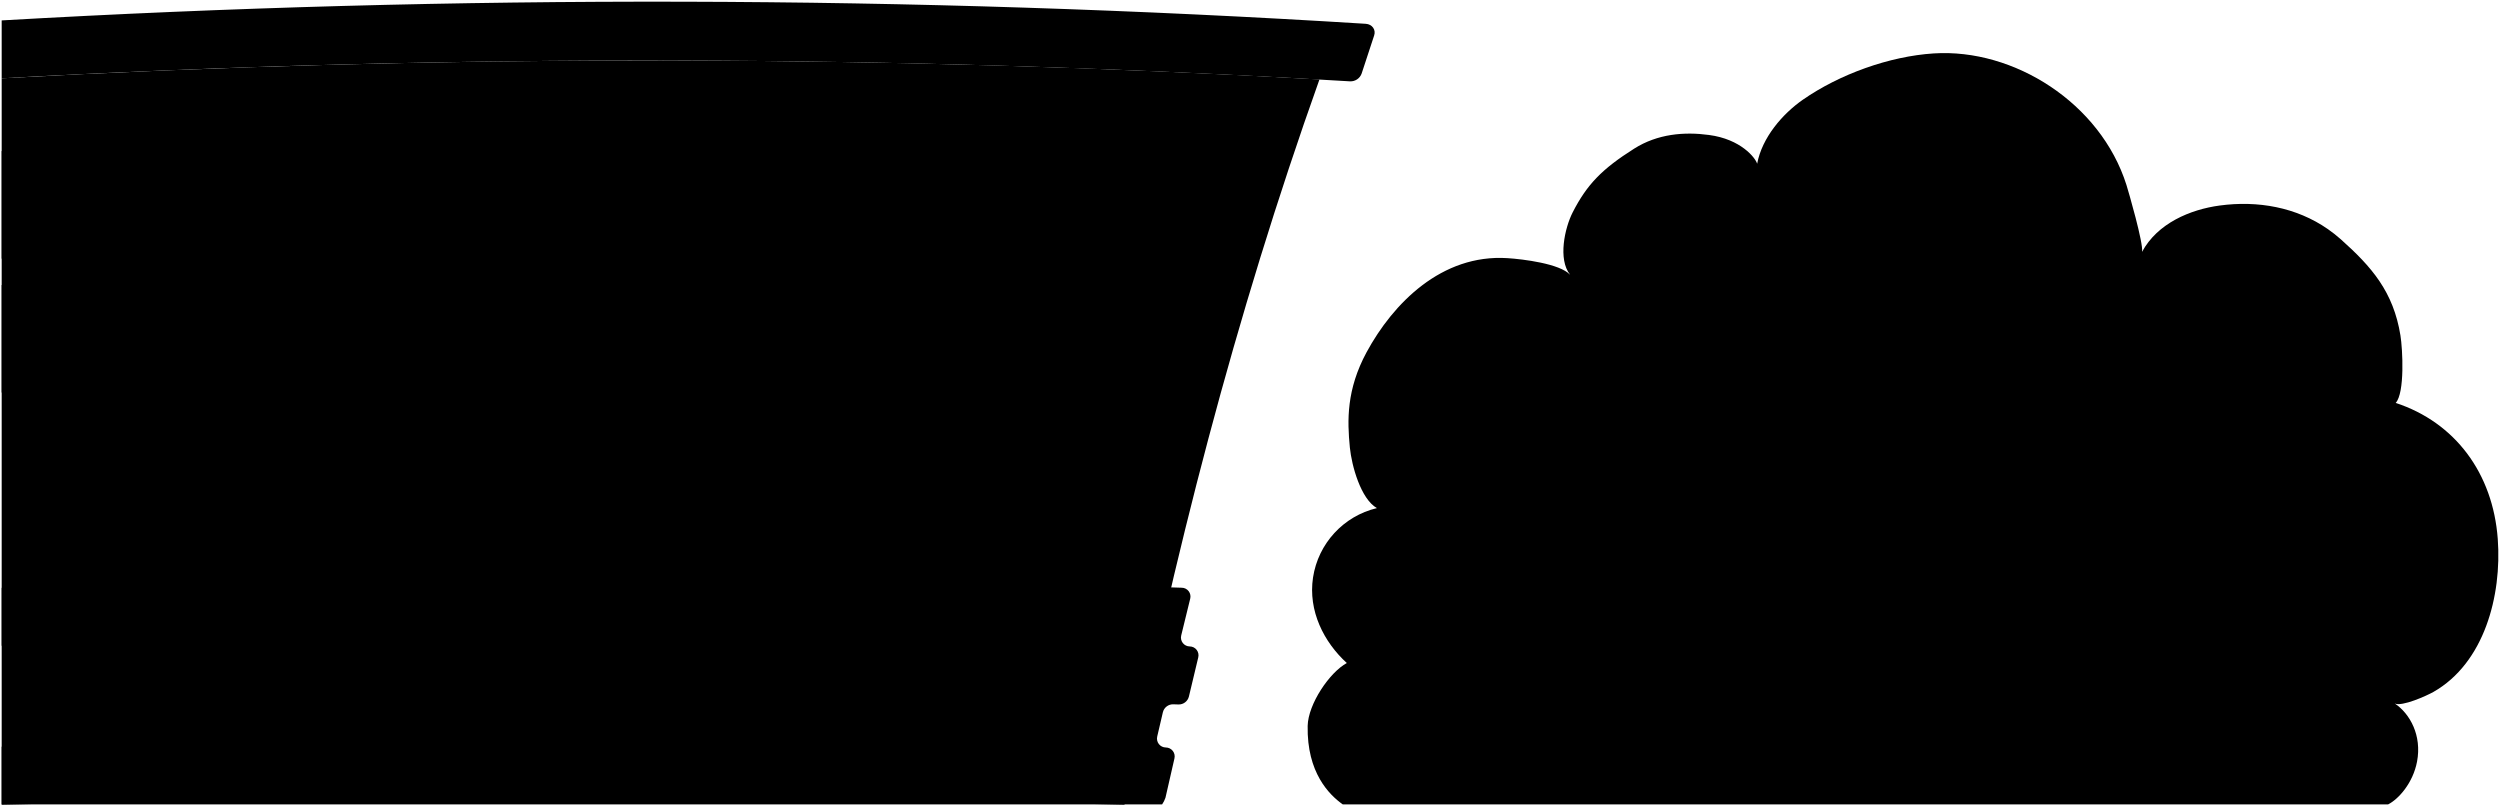
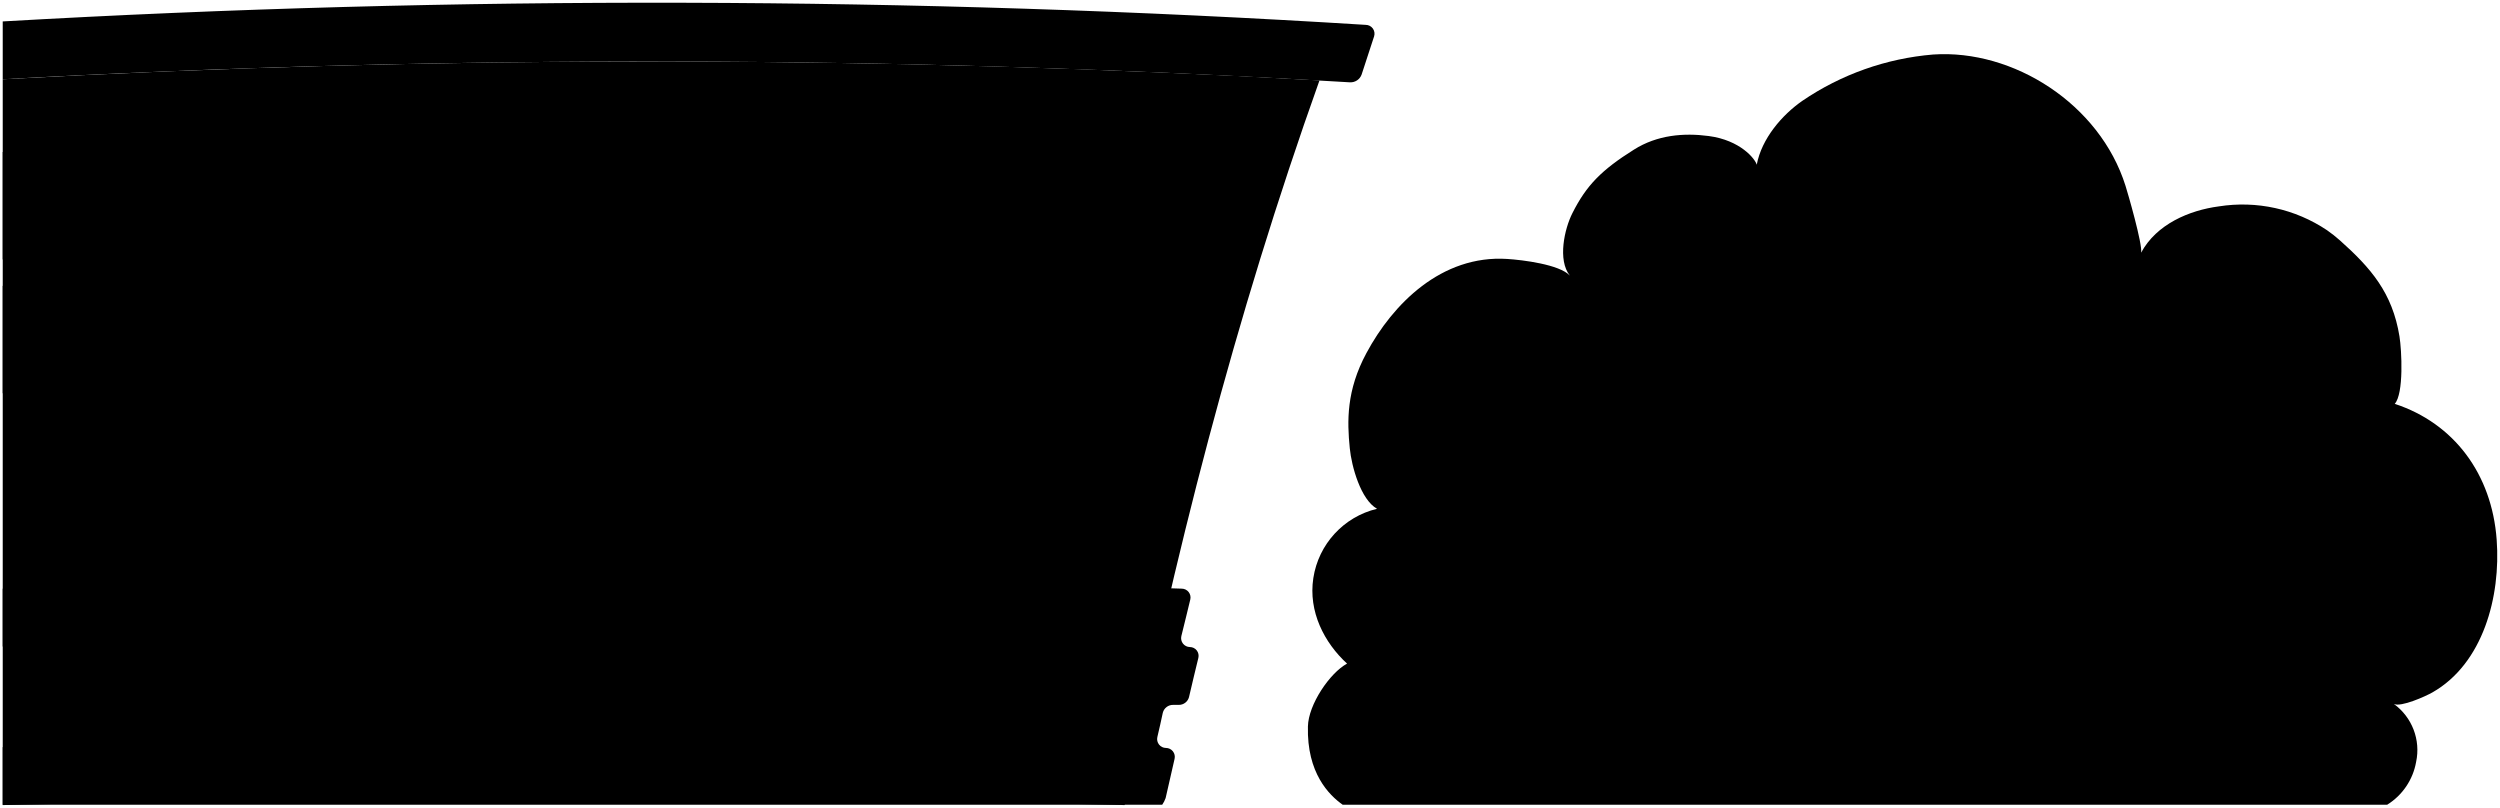
- <svg viewBox="0 0 1487.35 479.8">
-   <path class="exhaust" d="M798.86,478.57h621.92c6.18-3.11,14.8-12.68,17.22-25.47,2.94-15.54-4.19-28.48-13.24-34.56,4.27,2,18.88-4.56,23-6.89,30.16-17.17,40.75-57.09,38.26-91-2.89-39.15-25.42-69.33-60.72-80.94,5.49-6,4.14-31.92,2.82-40.13-4.19-26-17.09-40.8-35.47-57.2a82.07,82.07,0,0,0-7.67-6.05c-18.83-13.1-41.81-17.1-64.37-14.06-17.55,2.36-37.09,10.59-46.21,27.57.92-4.93-8.07-35.94-9.28-39.77-15.43-48.81-67-81.36-114.67-78.29-26.33,1.69-56,12.33-77.93,27.59-12,8.38-24.21,22.44-27.12,38.06-1-3.52-9.7-14.63-28.65-17.13-14.73-2-30.6-.67-44.5,8.12-19.23,12.16-28.12,21.38-36.57,37.86-4.72,9.22-8.95,28-1.54,37.21-6.09-6.65-28.15-9.33-37.33-9.91-39.11-2.49-68,26.85-83.79,56-12,22.23-11.52,40.55-9.93,56.71,1.06,10.69,6.47,30.54,16.08,36a50.23,50.23,0,0,0-38,41.29c-3,19.85,6.45,38.43,20.1,50.88-10.24,5.56-23,24.36-23.29,37.42C777.46,459.69,790.8,472.85,798.86,478.57Z" />
-   <path class="body" d="M1,46.59V478.74q334-8,668,0c28.71-146.4,65.81-290.71,116-431.48A7006,7006,0,0,0,1,46.59Z" />
-   <path class="trim" d="M621,437.86a6.22,6.22,0,0,1-6.15,4.76Q307.95,436,1,444.24v34.33H691.39a15.64,15.64,0,0,0,2-4c2.12-9.33,3.18-14,5.33-23.32a5.3,5.3,0,0,0-5.12-6.54,5.3,5.3,0,0,1-5.12-6.55c1.34-5.78,2-8.67,3.37-14.44a6.2,6.2,0,0,1,6.17-4.7l3.12.1a6.21,6.21,0,0,0,6.18-4.69c2.21-9.31,3.32-14,5.56-23.28a5.26,5.26,0,0,0-5.06-6.56,5.26,5.26,0,0,1-5.06-6.57c2.11-8.72,3.18-13.08,5.33-21.79a5.24,5.24,0,0,0-5-6.57q-351-11.79-702.08.05v34.46q313.16-9.58,626.44-2a5.25,5.25,0,0,1,5.08,6.55Q626.73,413.27,621,437.86Z" />
-   <path class="turnLight" d="M570.41,407.31c-.5,2.33-.75,3.5-1.26,5.84a5.84,5.84,0,0,0,5.71,7.16c11.08.23,16.62.35,27.69.6a7,7,0,0,0,6.88-5.39c.5-2.33.75-3.49,1.26-5.82a5.84,5.84,0,0,0-5.69-7.18c-11.08-.26-16.63-.39-27.71-.62A7,7,0,0,0,570.41,407.31Z" />
+ <svg viewBox="0 0 458.59 148.2">
+   <path class="exhaust" d="M246.3,147.62H437.89a11.61,11.61,0,0,0,5.31-7.84,10.44,10.44,0,0,0-4.08-10.65c1.31.63,5.82-1.4,7.08-2.12,9.29-5.29,12.55-17.59,11.78-28-.88-12.06-7.83-21.36-18.7-24.93,1.69-1.87,1.28-9.84.87-12.37-1.29-8-5.26-12.56-10.93-17.62a25.67,25.67,0,0,0-2.36-1.86A27.83,27.83,0,0,0,407,37.86c-5.41.72-11.43,3.26-14.24,8.49.29-1.52-2.48-11.07-2.86-12.25C385.18,19.06,369.29,9,354.61,10a50,50,0,0,0-24,8.5c-3.71,2.58-7.46,6.91-8.36,11.72-.29-1.08-3-4.5-8.82-5.27-4.54-.6-9.43-.21-13.71,2.5C293.78,31.18,291,34,288.44,39.09c-1.45,2.84-2.76,8.63-.47,11.47-1.88-2.05-8.68-2.88-11.5-3.06-12.05-.77-21,8.27-25.82,17.27-3.69,6.85-3.55,12.49-3.05,17.47.32,3.29,2,9.41,5,11.09a15.47,15.47,0,0,0-11.69,12.72c-.94,6.12,2,11.84,6.19,15.68-3.16,1.71-7.1,7.5-7.18,11.53C239.7,141.81,243.81,145.86,246.3,147.62Z" />
+   <path class="body" d="M.5,14.54V147.68q102.9-2.46,205.8,0c8.85-45.1,20.27-89.56,35.74-132.93A2162.49,2162.49,0,0,0,.5,14.54Z" />
+   <path class="trim" d="M191.52,135.09a1.92,1.92,0,0,1-1.9,1.46Q95.06,134.5.5,137.05v10.57H213.19a4.93,4.93,0,0,0,.63-1.23c.65-2.88,1-4.31,1.64-7.19a1.63,1.63,0,0,0-1.58-2,1.63,1.63,0,0,1-1.58-2c.42-1.78.62-2.67,1-4.45a1.92,1.92,0,0,1,1.9-1.45l1,0a1.91,1.91,0,0,0,1.91-1.44c.68-2.87,1-4.3,1.71-7.17a1.61,1.61,0,0,0-1.56-2,1.63,1.63,0,0,1-1.56-2c.65-2.68,1-4,1.64-6.71a1.62,1.62,0,0,0-1.55-2q-108.13-3.63-216.29,0v10.62q96.48-3,193-.62a1.62,1.62,0,0,1,1.56,2Q193.27,127.5,191.52,135.09Z" />
+   <path class="turnLight" d="M175.92,125.67c-.16.72-.23,1.08-.39,1.8a1.81,1.81,0,0,0,1.76,2.21l8.53.18a2.14,2.14,0,0,0,2.12-1.66c.15-.72.23-1.07.39-1.79a1.8,1.8,0,0,0-1.76-2.21L178,124A2.15,2.15,0,0,0,175.92,125.67Z" />
  <g class="window">
-     <path d="M533.24,81.12q-8.25,32.32-16.31,64.7,82.61,1.69,165.15,4.94,8.94-32.07,18.2-64Q616.79,83.06,533.24,81.12Z" />
-     <path d="M513,161.75q-8,32.35-15.74,64.75,81.68,1.41,163.3,4.19,8.46-32.12,17.18-64.16Q595.38,163.39,513,161.75Z" />
-     <path d="M339.09,79.65q-7,32.5-14,65,82.82-.43,165.61.7,7.93-32.4,16-64.77Q422.89,79.25,339.09,79.65Z" />
-     <path d="M321.62,160.68q-7,32.5-14,65,81.84-.48,163.66.43,7.69-32.41,15.51-64.81Q404.21,160.23,321.62,160.68Z" />
-     <path d="M144.57,83.58q-5.79,32.46-11.73,64.88,82.93-2.55,165.9-3.56,6.87-32.5,13.72-65Q228.49,80.86,144.57,83.58Z" />
-     <path d="M129.89,164.42q-6,32.43-12.22,64.83,82-2.34,164-3.32,6.9-32.51,13.75-65Q212.61,161.9,129.89,164.42Z" />
-     <path d="M1,169.58v63.95q45.32-1.91,90.63-3.46,6.09-32.37,12-64.77Q52.3,167.16,1,169.58Z" />
-     <path d="M1,89.89v64q52.72-2.55,105.49-4.49,5.79-32.38,11.42-64.81Q59.43,86.79,1,89.89Z" />
+     <path d="M164.47,25.18q-2.55,10-5,19.93,25.45.53,50.88,1.53,2.76-9.89,5.61-19.73Q190.21,25.79,164.47,25.18Z" />
+     <path d="M158.23,50Q155.79,60,153.38,70q25.16.44,50.31,1.29,2.59-9.9,5.29-19.76Q183.62,50.53,158.23,50Z" />
+     <path d="M104.66,24.73q-2.18,10-4.33,20,25.52-.13,51,.22,2.44-10,4.93-20Q130.48,24.62,104.66,24.73Z" />
+     <path d="M99.27,49.69q-2.14,10-4.31,20,25.22-.14,50.42.14,2.37-10,4.78-20Q124.72,49.56,99.27,49.69Z" />
+     <path d="M44.73,25.94q-1.78,10-3.61,20,25.54-.8,51.11-1.1,2.11-10,4.22-20Q70.59,25.1,44.73,25.94Z" />
+     <path d="M40.21,50.85q-1.86,10-3.77,20,25.26-.72,50.51-1,2.13-10,4.24-20Q65.69,50.08,40.21,50.85Z" />
+     <path d="M.5,52.44v19.7q14-.6,27.92-1.07,1.88-10,3.69-19.95Q16.3,51.69.5,52.44Z" />
+     <path d="M.5,27.88V47.59Q16.75,46.8,33,46.2q1.78-10,3.52-20Q18.51,26.93.5,27.88Z" />
  </g>
-   <path class="roof" d="M812.56,14.16A6792.58,6792.58,0,0,0,1,12.14V46.59a7004.77,7004.77,0,0,1,802.09,1.8,7,7,0,0,0,7-4.63c3-9.06,4.43-13.58,7.44-22.63C818.71,17.69,816.36,14.41,812.56,14.16Z" />
+   <path class="roof" d="M250.52,4.56A2091.82,2091.82,0,0,0,.5,3.93V14.54a2160.08,2160.08,0,0,1,247.1.56,2.16,2.16,0,0,0,2.17-1.43c.91-2.79,1.37-4.18,2.29-7A1.62,1.62,0,0,0,250.52,4.56Z" />
</svg>
